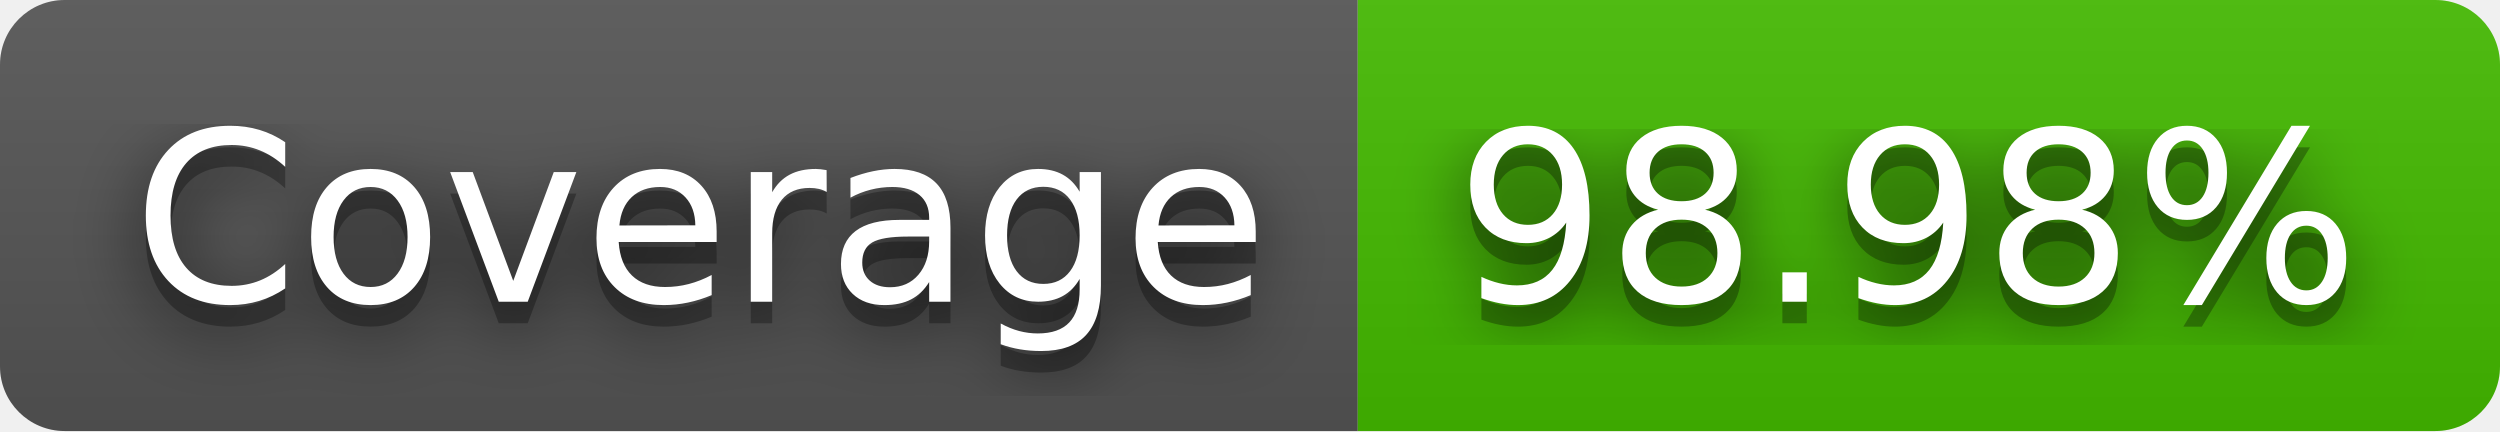
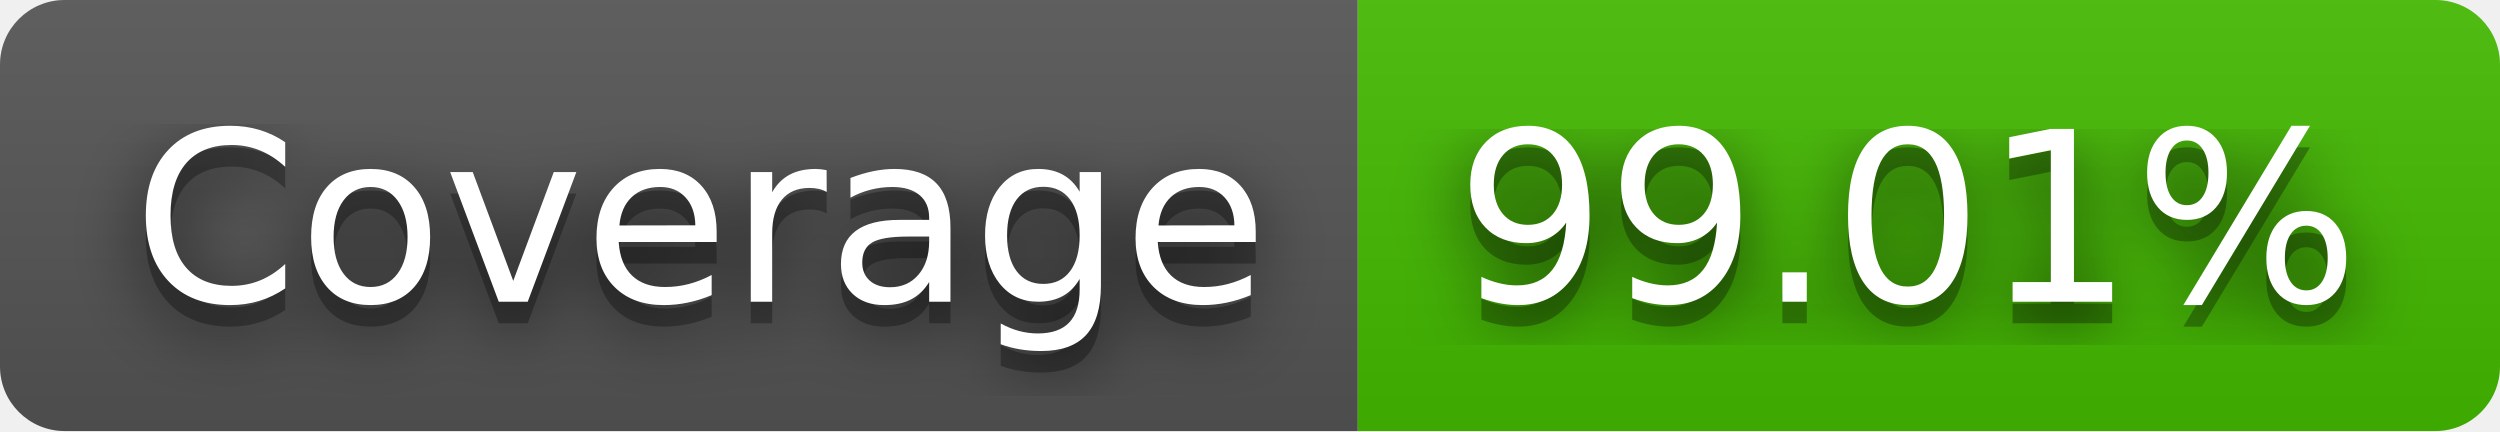
- <svg xmlns="http://www.w3.org/2000/svg" width="116" height="20" role="img" aria-label="Coverage: 98.98%">
+ <svg xmlns="http://www.w3.org/2000/svg" width="116" height="20" role="img" aria-label="Coverage: 99.01%">
  <filter id="blur">
    <feGaussianBlur stdDeviation="16" />
  </filter>
  <linearGradient id="s" x2="0" y2="100%">
    <stop offset="0" stop-color="#bbb" stop-opacity=".1" />
    <stop offset="1" stop-opacity=".1" />
  </linearGradient>
  <clipPath id="r">
    <rect width="116" height="20" rx="3" />
  </clipPath>
  <g clip-path="url(#r)">
    <rect width="63" height="20" fill="#555" />
    <rect x="63" width="53" height="20" fill="#4b0" />
    <rect width="116" height="20" fill="url(#s)" />
  </g>
  <g fill="#fff" text-anchor="middle" font-family="Verdana,Geneva,DejaVu Sans,sans-serif" text-rendering="geometricPrecision" font-size="110">
    <g transform="scale(.1)">
      <g aria-hidden="true" fill="#010101">
        <text x="325" y="150" fill-opacity=".8" filter="url(#blur)" textLength="530">Coverage</text>
        <text x="325" y="150" fill-opacity=".3" textLength="530">Coverage</text>
      </g>
      <text x="325" y="140" textLength="530">Coverage</text>
    </g>
    <g transform="scale(.1)">
      <g aria-hidden="true" fill="#010101">
-         <text x="885" y="150" fill-opacity=".8" filter="url(#blur)" textLength="430">98.98%</text>
-         <text x="885" y="150" fill-opacity=".3" textLength="430">98.98%</text>
+         <text x="885" y="150" fill-opacity=".8" filter="url(#blur)" textLength="430">99.01%</text>
+         <text x="885" y="150" fill-opacity=".3" textLength="430">99.01%</text>
      </g>
-       <text x="885" y="140" textLength="430">98.98%</text>
+       <text x="885" y="140" textLength="430">99.01%</text>
    </g>
  </g>
</svg>
